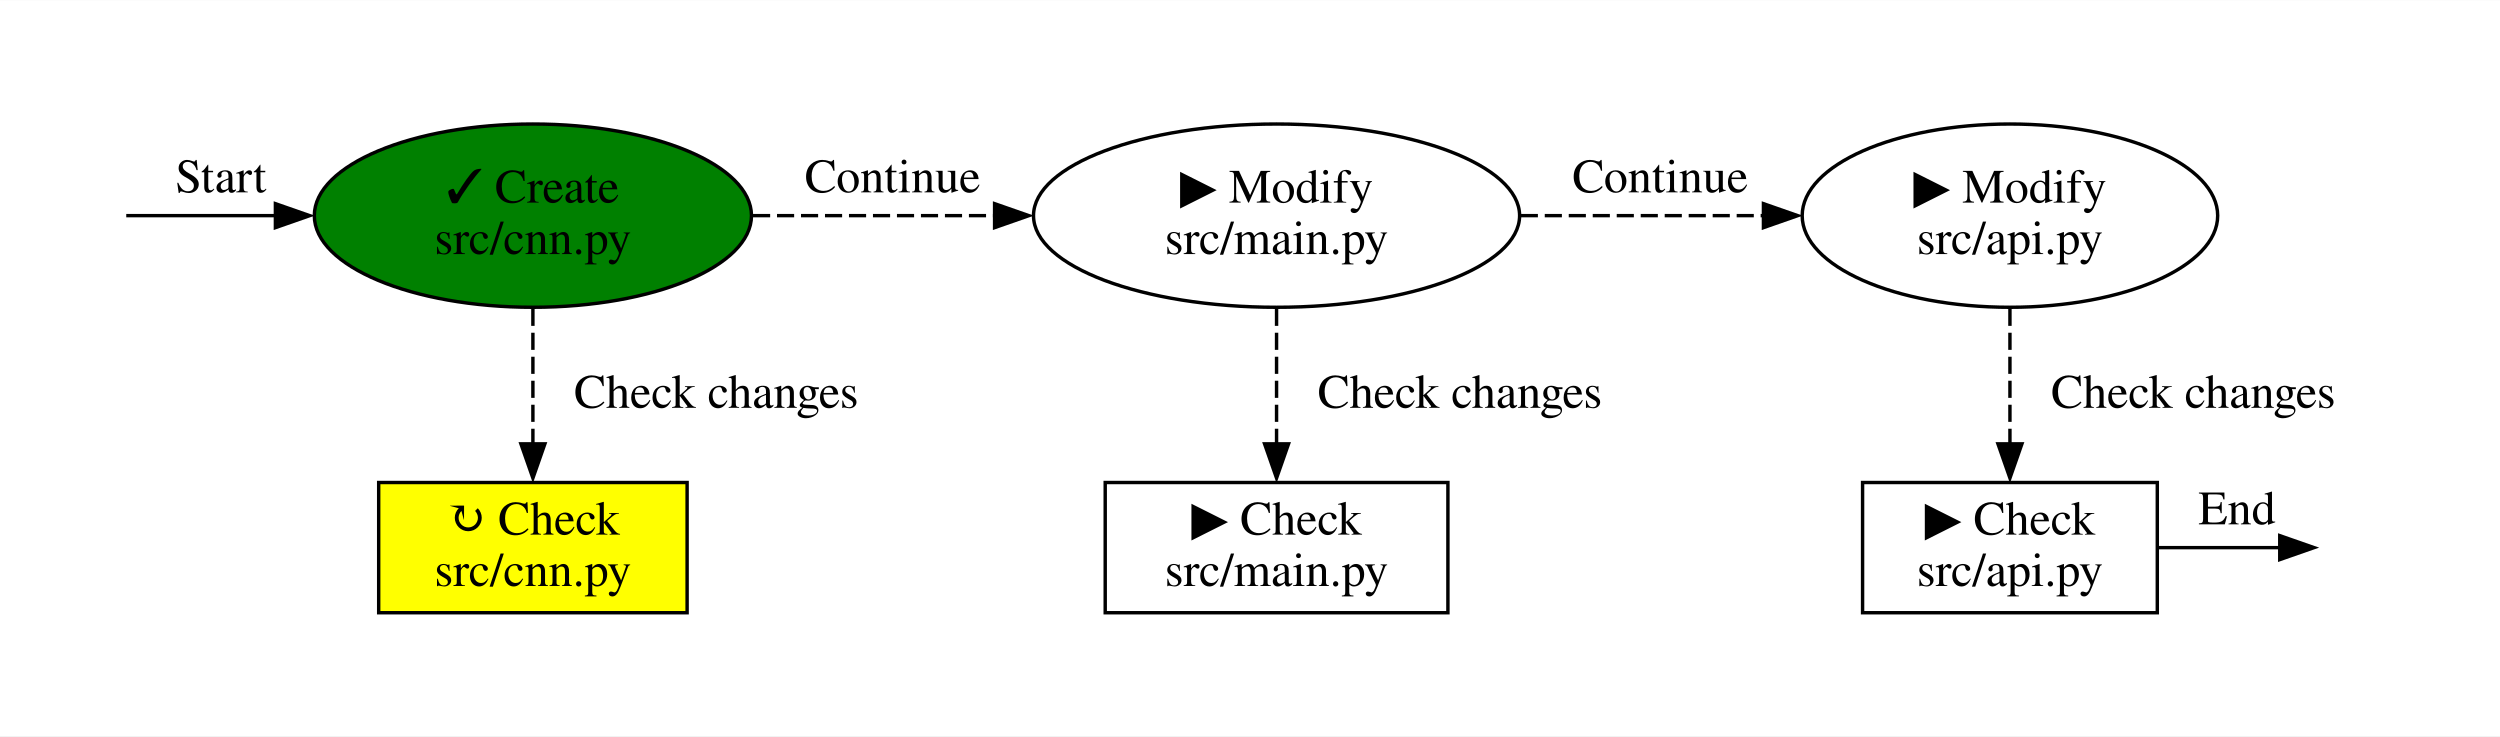
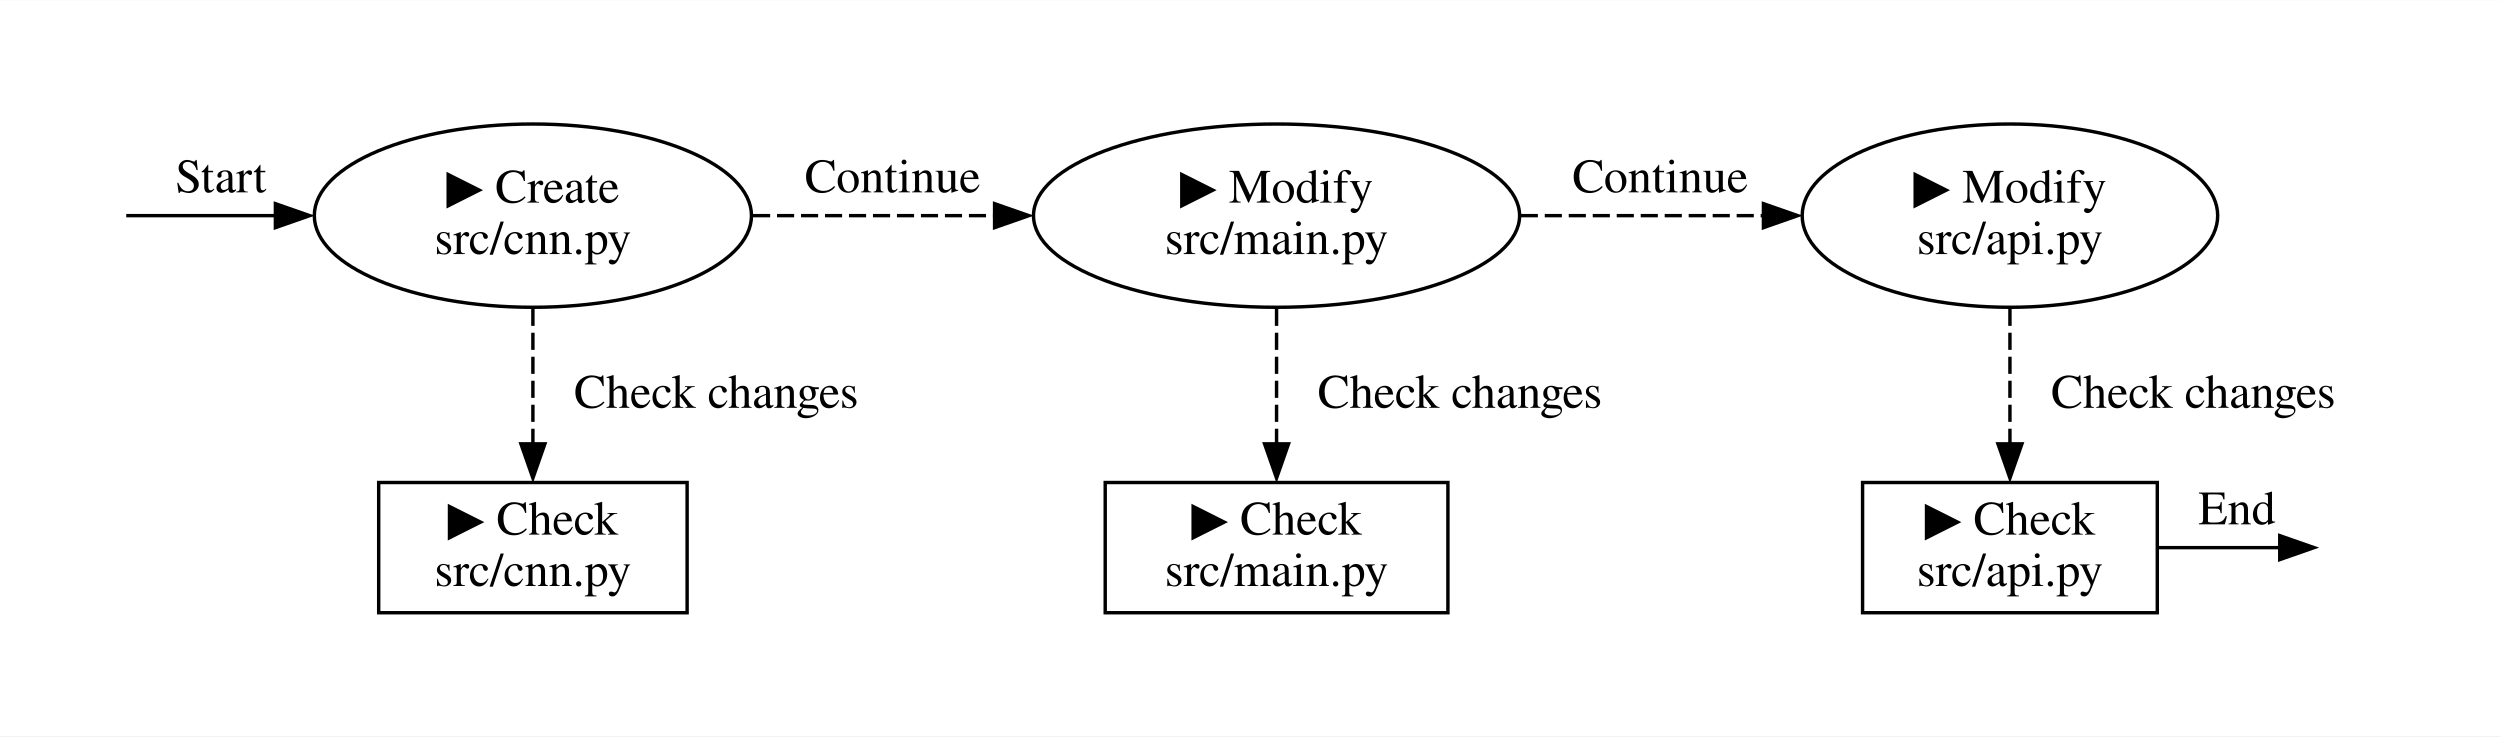
<svg xmlns="http://www.w3.org/2000/svg" width="730pt" height="215pt" viewBox="0.00 0.00 729.50 214.74">
  <g id="graph0" class="graph" transform="scale(1 1) rotate(0) translate(36 178.74)">
    <polygon fill="white" stroke="none" points="-36,36 -36,-178.74 693.5,-178.74 693.5,36 -36,36" />
    <g id="node1" class="node">
</g>
    <g id="node2" class="node">
-       <ellipse fill="green" stroke="black" cx="119.5" cy="-115.87" rx="63.78" ry="26.74" />
-       <text text-anchor="middle" x="119.5" y="-119.67" font-family="Times,serif" font-size="14.00">✓ Create</text>
+       <ellipse fill="white" stroke="black" cx="119.5" cy="-115.87" rx="63.78" ry="26.74" />
+       <text text-anchor="middle" x="119.5" y="-119.67" font-family="Times,serif" font-size="14.00">▶ Create</text>
      <text text-anchor="middle" x="119.5" y="-104.67" font-family="Times,serif" font-size="14.00">src/cnn.py</text>
    </g>
    <g id="edge6" class="edge">
      <path fill="none" stroke="black" d="M0.84,-115.87C3.58,-115.87 22.48,-115.87 44.41,-115.87" />
      <polygon fill="black" stroke="black" points="44.36,-119.37 54.36,-115.87 44.36,-112.37 44.36,-119.37" />
      <text text-anchor="middle" x="28.43" y="-122.67" font-family="Times,serif" font-size="14.00">Start</text>
    </g>
    <g id="node3" class="node">
      <ellipse fill="white" stroke="black" cx="336.5" cy="-115.87" rx="70.92" ry="26.74" />
      <text text-anchor="middle" x="336.5" y="-119.67" font-family="Times,serif" font-size="14.00">▶ Modify</text>
      <text text-anchor="middle" x="336.5" y="-104.67" font-family="Times,serif" font-size="14.00">src/main.py</text>
    </g>
    <g id="edge2" class="edge">
      <path fill="none" stroke="black" stroke-dasharray="5,2" d="M183.73,-115.87C205.84,-115.87 230.92,-115.87 254.28,-115.87" />
      <polygon fill="black" stroke="black" points="254.22,-119.37 264.22,-115.87 254.22,-112.37 254.22,-119.37" />
      <text text-anchor="middle" x="224.46" y="-122.67" font-family="Times,serif" font-size="14.00">Continue</text>
    </g>
    <g id="node6" class="node">
-       <polygon fill="yellow" stroke="black" points="164.5,-38 74.5,-38 74.5,0 164.5,0 164.5,-38" />
-       <text text-anchor="middle" x="119.5" y="-22.8" font-family="Times,serif" font-size="14.00">↻ Check</text>
+       <polygon fill="white" stroke="black" points="164.5,-38 74.5,-38 74.5,0 164.5,0 164.5,-38" />
+       <text text-anchor="middle" x="119.5" y="-22.8" font-family="Times,serif" font-size="14.00">▶ Check</text>
      <text text-anchor="middle" x="119.5" y="-7.8" font-family="Times,serif" font-size="14.00">src/cnn.py</text>
    </g>
    <g id="edge1" class="edge">
      <path fill="none" stroke="black" stroke-dasharray="5,2" d="M119.5,-88.7C119.5,-76.43 119.5,-61.78 119.5,-49.17" />
      <polygon fill="black" stroke="black" points="123,-49.28 119.5,-39.28 116,-49.28 123,-49.28" />
      <text text-anchor="middle" x="173" y="-59.8" font-family="Times,serif" font-size="14.00">Check changes</text>
    </g>
    <g id="node4" class="node">
      <ellipse fill="white" stroke="black" cx="550.5" cy="-115.87" rx="60.62" ry="26.74" />
      <text text-anchor="middle" x="550.5" y="-119.67" font-family="Times,serif" font-size="14.00">▶ Modify</text>
      <text text-anchor="middle" x="550.5" y="-104.67" font-family="Times,serif" font-size="14.00">src/api.py</text>
    </g>
    <g id="edge4" class="edge">
      <path fill="none" stroke="black" stroke-dasharray="5,2" d="M407.76,-115.87C430.54,-115.87 455.76,-115.87 478.58,-115.87" />
      <polygon fill="black" stroke="black" points="478.57,-119.37 488.57,-115.87 478.57,-112.37 478.57,-119.37" />
      <text text-anchor="middle" x="448.45" y="-122.67" font-family="Times,serif" font-size="14.00">Continue</text>
    </g>
    <g id="node7" class="node">
      <polygon fill="white" stroke="black" points="386.5,-38 286.5,-38 286.5,0 386.5,0 386.5,-38" />
      <text text-anchor="middle" x="336.5" y="-22.8" font-family="Times,serif" font-size="14.00">▶ Check</text>
      <text text-anchor="middle" x="336.5" y="-7.8" font-family="Times,serif" font-size="14.00">src/main.py</text>
    </g>
    <g id="edge3" class="edge">
      <path fill="none" stroke="black" stroke-dasharray="5,2" d="M336.5,-88.7C336.5,-76.43 336.5,-61.78 336.5,-49.17" />
      <polygon fill="black" stroke="black" points="340,-49.28 336.5,-39.28 333,-49.28 340,-49.28" />
      <text text-anchor="middle" x="390" y="-59.8" font-family="Times,serif" font-size="14.00">Check changes</text>
    </g>
    <g id="node8" class="node">
      <polygon fill="white" stroke="black" points="593.5,-38 507.5,-38 507.5,0 593.5,0 593.5,-38" />
      <text text-anchor="middle" x="550.5" y="-22.8" font-family="Times,serif" font-size="14.00">▶ Check</text>
      <text text-anchor="middle" x="550.5" y="-7.8" font-family="Times,serif" font-size="14.00">src/api.py</text>
    </g>
    <g id="edge5" class="edge">
      <path fill="none" stroke="black" stroke-dasharray="5,2" d="M550.5,-88.7C550.5,-76.43 550.5,-61.78 550.5,-49.17" />
      <polygon fill="black" stroke="black" points="554,-49.28 550.5,-39.28 547,-49.28 554,-49.28" />
      <text text-anchor="middle" x="604" y="-59.8" font-family="Times,serif" font-size="14.00">Check changes</text>
    </g>
    <g id="node5" class="node">
</g>
    <g id="edge7" class="edge">
      <path fill="none" stroke="black" d="M593.92,-19C607.07,-19 620.39,-19 629.41,-19" />
      <polygon fill="black" stroke="black" points="629.23,-22.5 639.23,-19 629.23,-15.5 629.23,-22.5" />
      <text text-anchor="middle" x="616.75" y="-25.8" font-family="Times,serif" font-size="14.00">End</text>
    </g>
  </g>
</svg>
